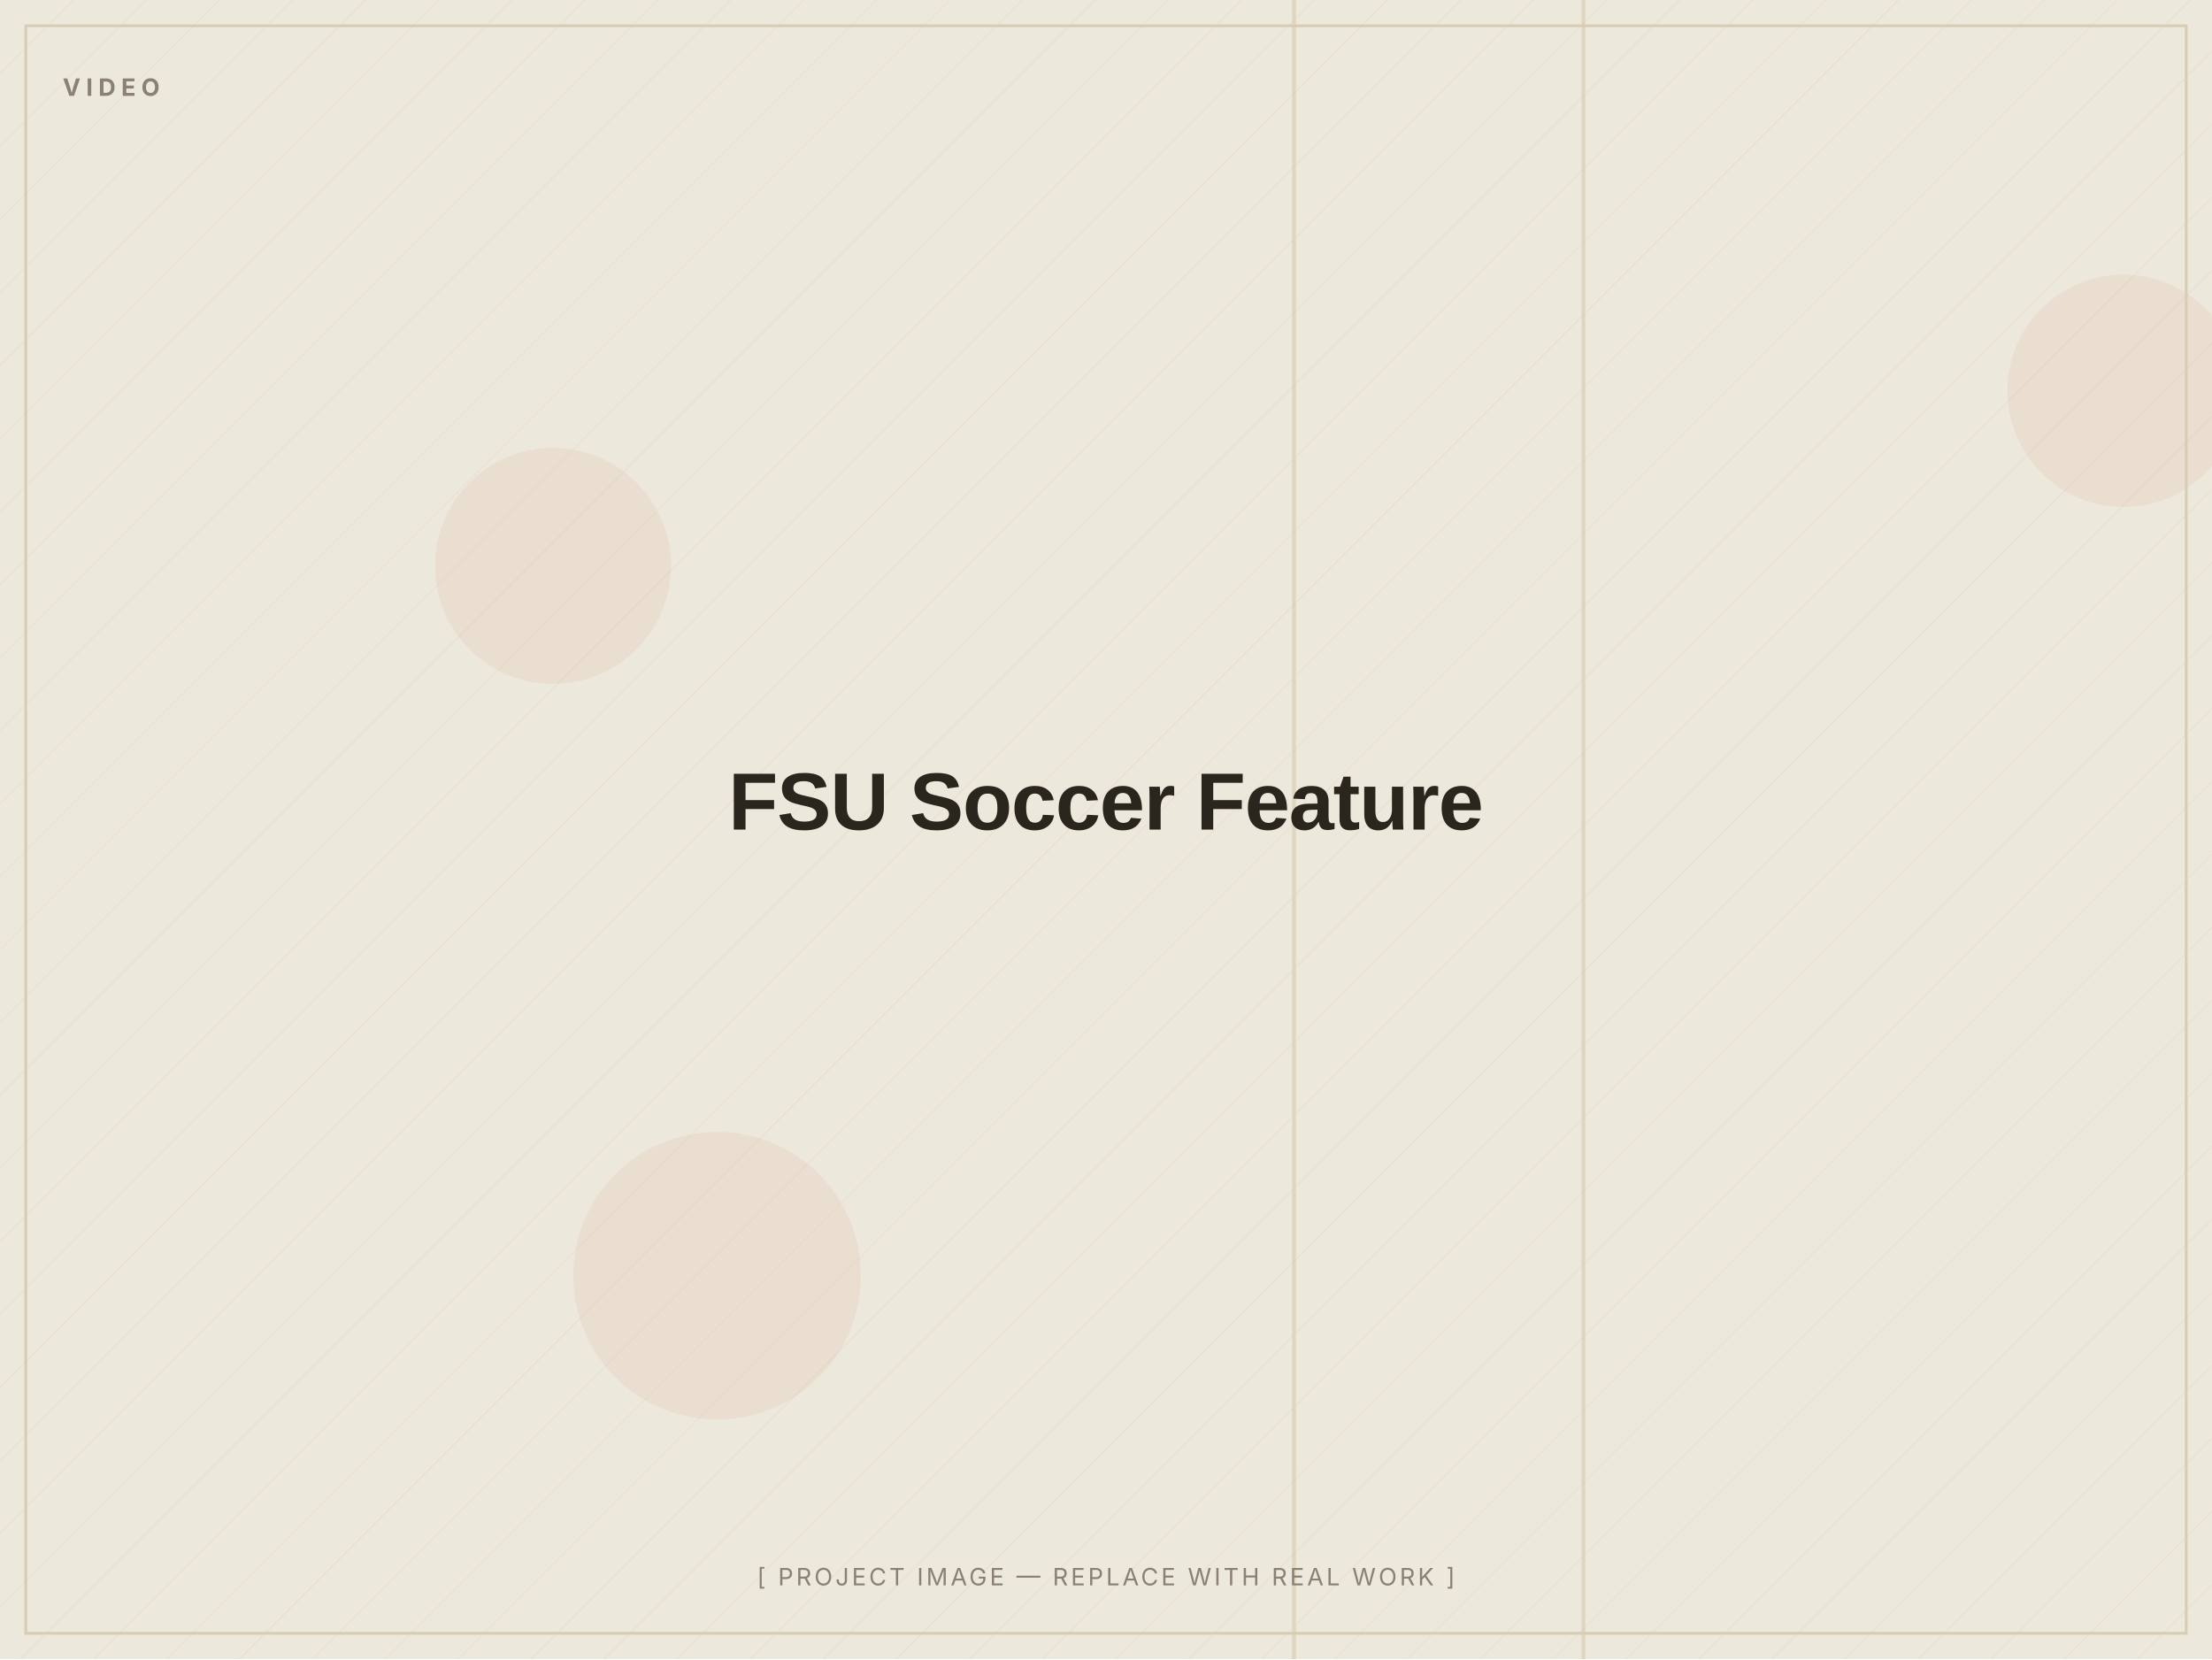
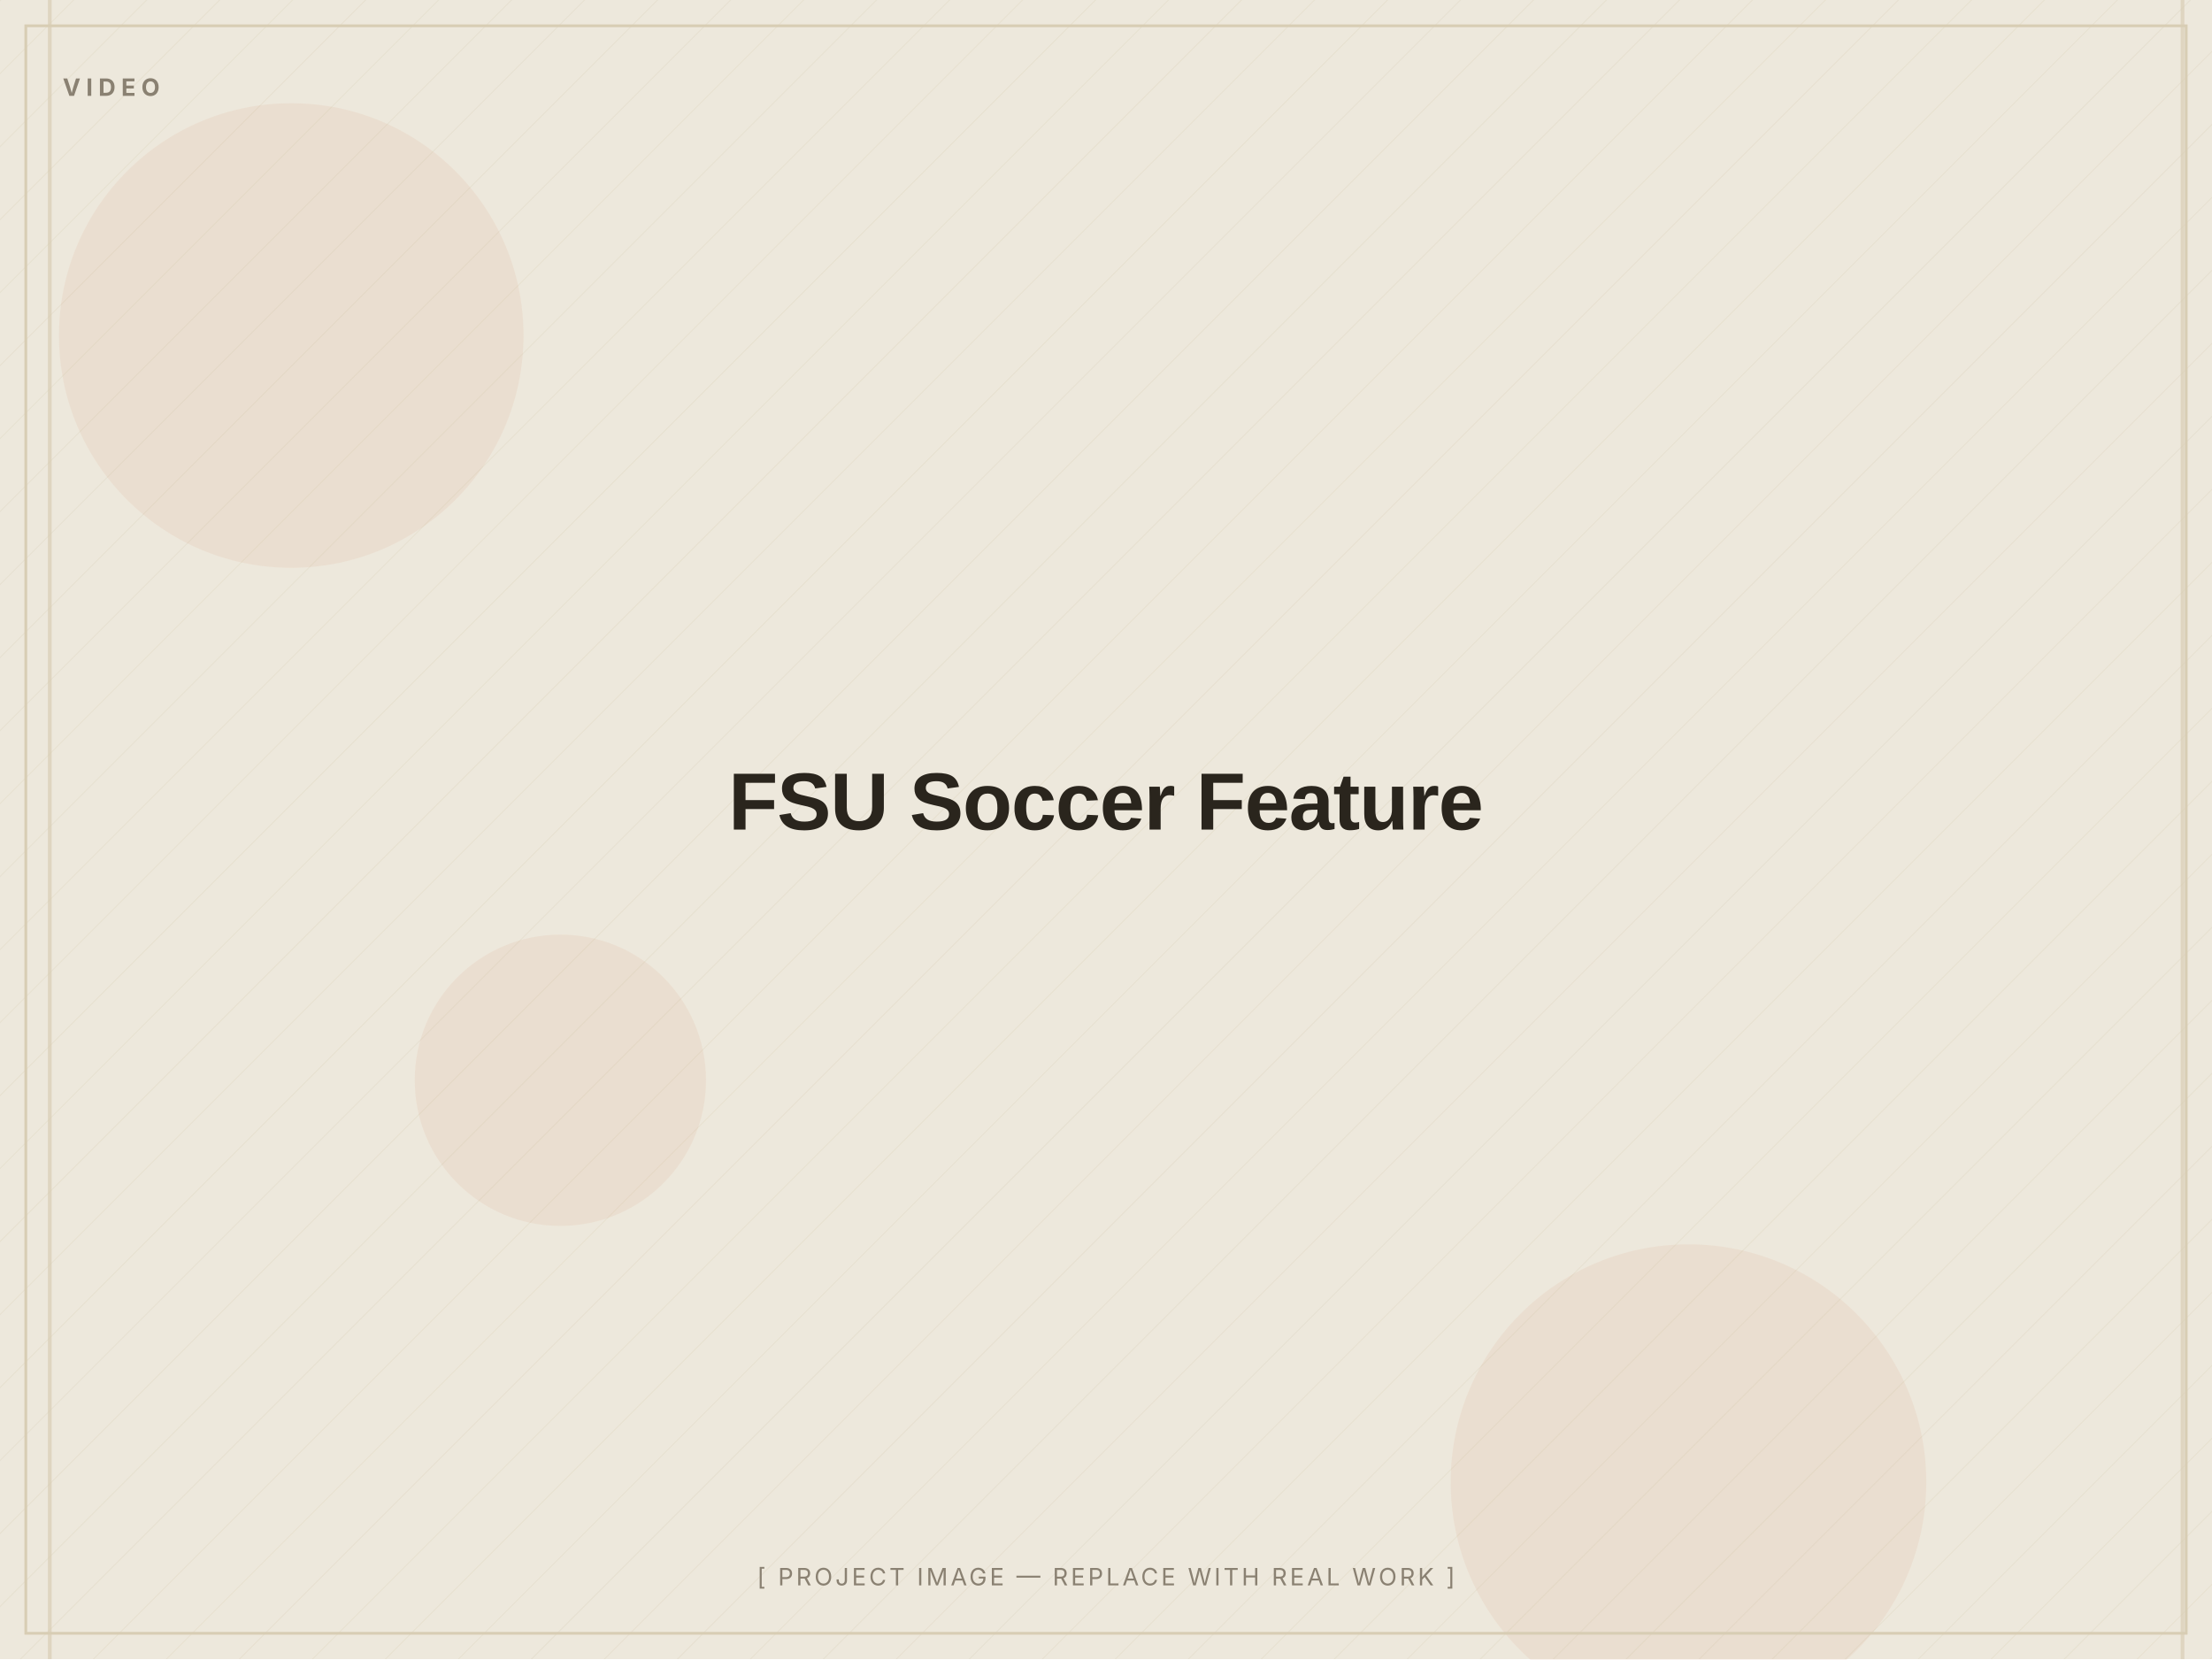
<svg xmlns="http://www.w3.org/2000/svg" width="1200" height="900" viewBox="0 0 1200 900" role="img" aria-label="FSU Soccer Feature — placeholder image">
  <defs>
    <pattern id="d" width="28" height="28" patternUnits="userSpaceOnUse" patternTransform="rotate(45)">
      <line x1="0" y1="0" x2="0" y2="28" stroke="#D8CDB4" stroke-width="1" opacity="0.5" />
    </pattern>
  </defs>
  <rect width="1200" height="900" fill="#EDE8DC" />
  <rect width="1200" height="900" fill="url(#d)" opacity="0.55" />
-   <circle cx="1152" cy="212" r="63" fill="#C2410C" opacity="0.06" />
-   <circle cx="300" cy="307" r="64" fill="#C2410C" opacity="0.06" />
-   <circle cx="389" cy="692" r="78" fill="#C2410C" opacity="0.06" />
-   <rect x="701" y="0" width="2" height="900" fill="#D8CDB4" opacity="0.7" />
-   <rect x="858" y="0" width="2" height="900" fill="#D8CDB4" opacity="0.7" />
+   <circle cx="304" cy="586" r="79" fill="#C2410C" opacity="0.06" />
+   <circle cx="158" cy="182" r="126" fill="#C2410C" opacity="0.06" />
+   <circle cx="916" cy="804" r="129" fill="#C2410C" opacity="0.06" />
+   <rect x="26" y="0" width="2" height="900" fill="#D8CDB4" opacity="0.7" />
+   <rect x="1183" y="0" width="2" height="900" fill="#D8CDB4" opacity="0.7" />
  <rect x="14" y="14" width="1172" height="872" fill="none" stroke="#D8CDB4" stroke-width="1.5" />
  <text x="34" y="52" font-family="Inter, Arial, sans-serif" font-weight="700" font-size="13" letter-spacing="3" fill="#8A8172">VIDEO</text>
  <text x="600.0" y="450.0" text-anchor="middle" font-family="Archivo, Arial, sans-serif" font-weight="800" font-size="44" letter-spacing="-0.5" fill="#2A251D">FSU Soccer Feature</text>
  <text x="600.0" y="860" text-anchor="middle" font-family="Inter, Arial, sans-serif" font-size="13" letter-spacing="1.5" fill="#8A8172">[ PROJECT IMAGE — REPLACE WITH REAL WORK ]</text>
</svg>
